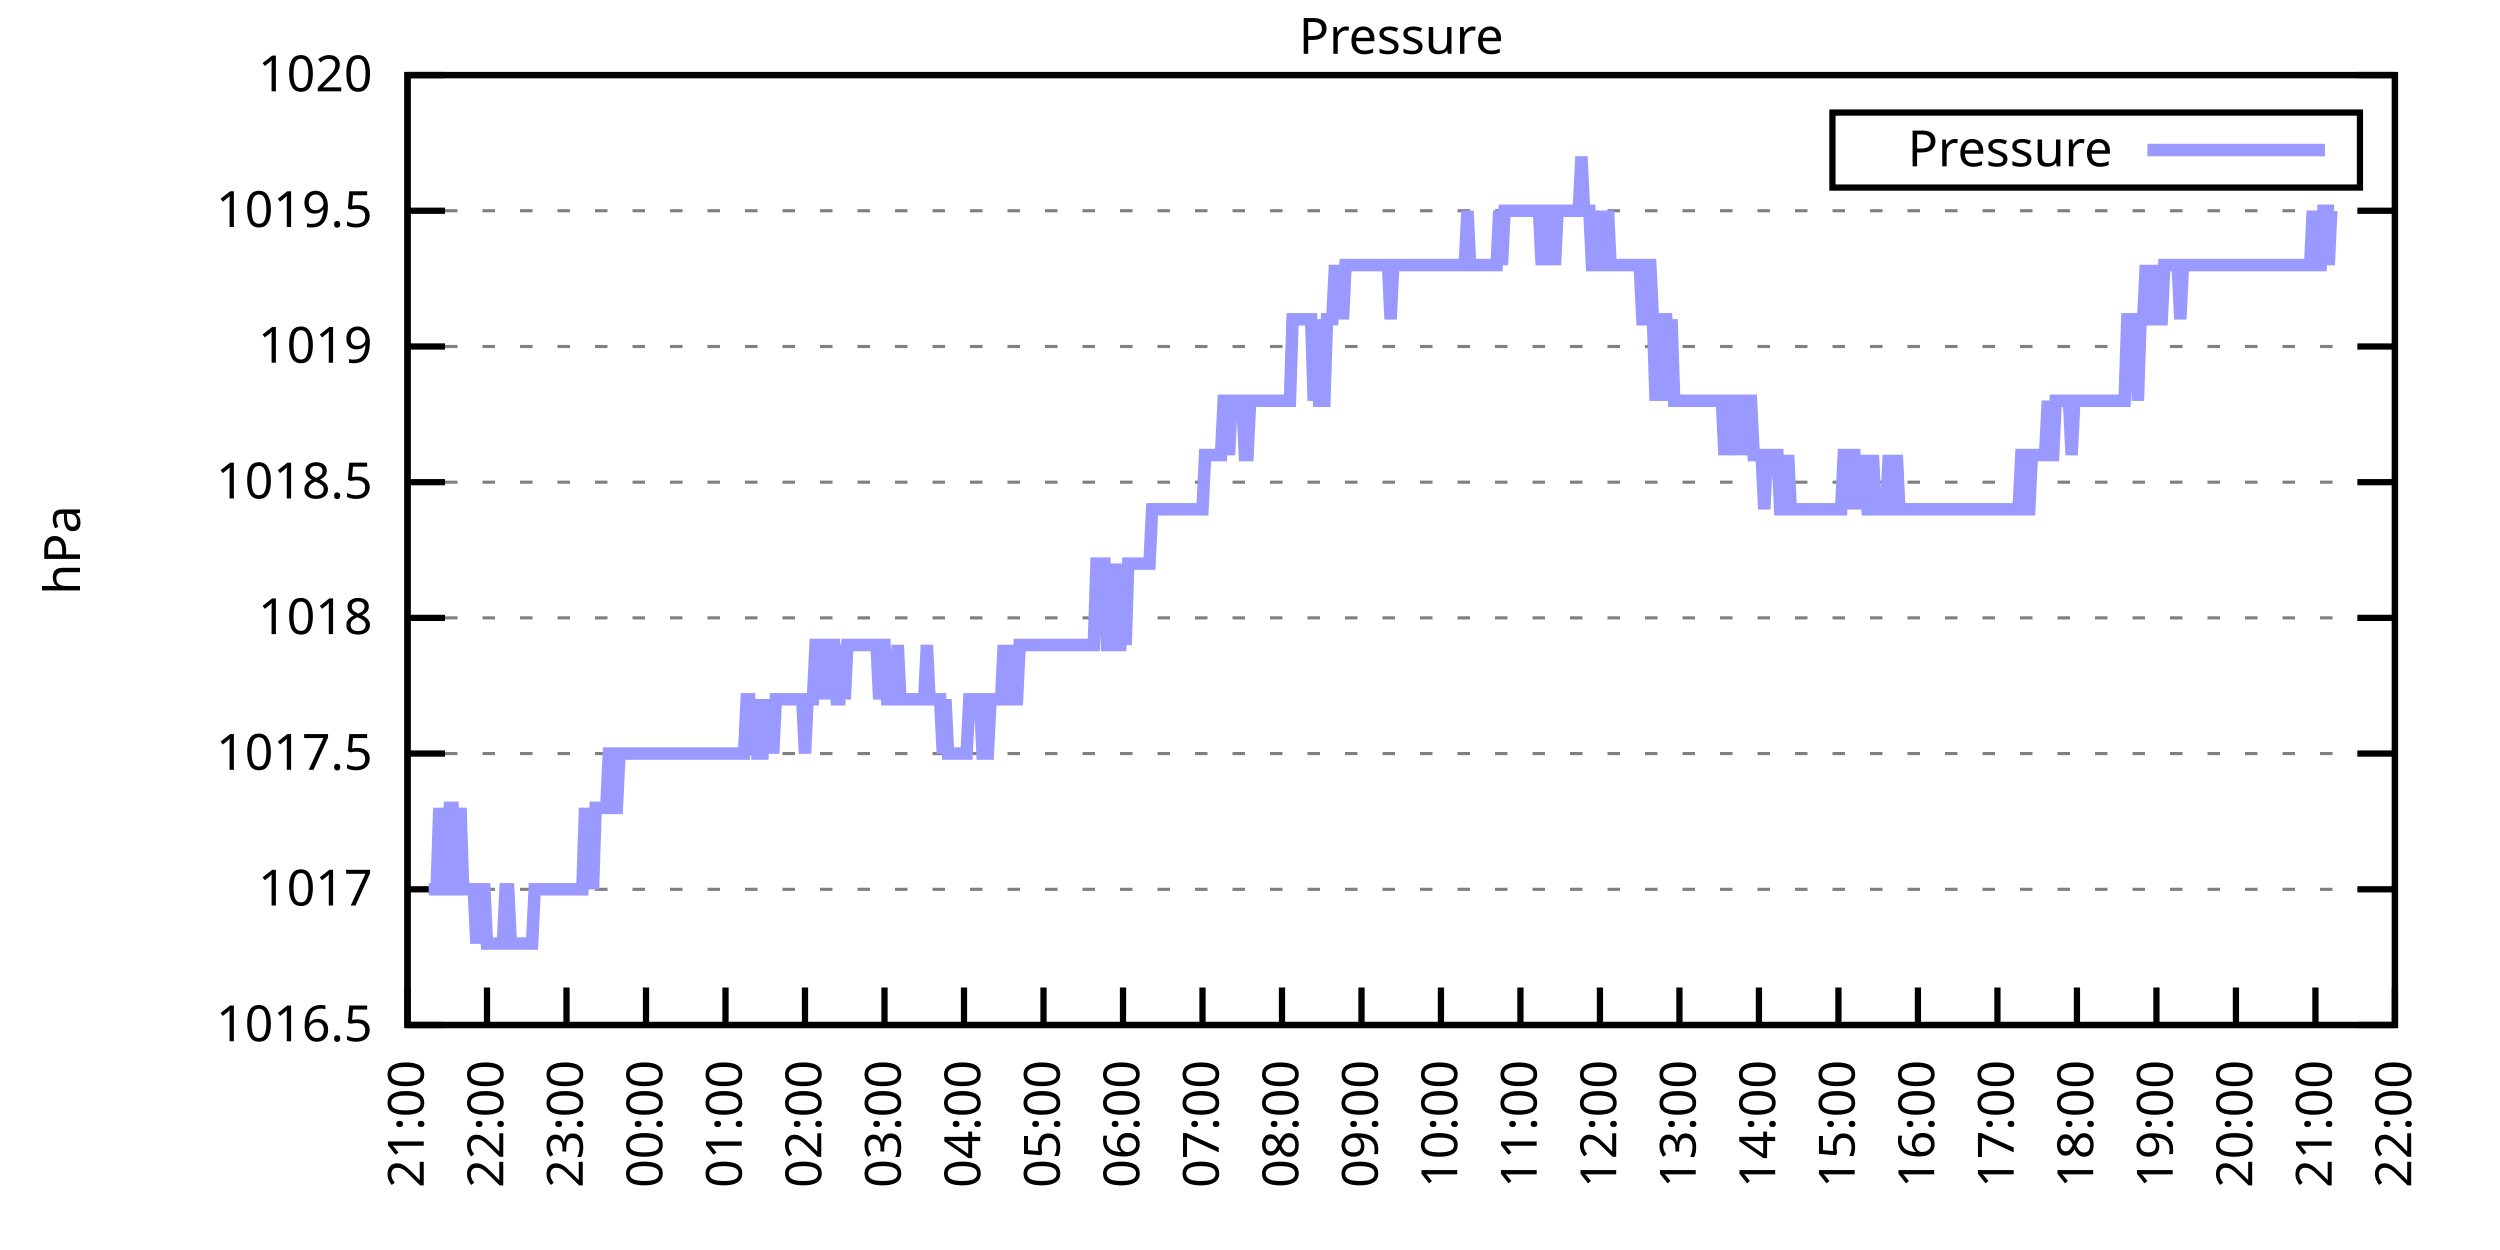
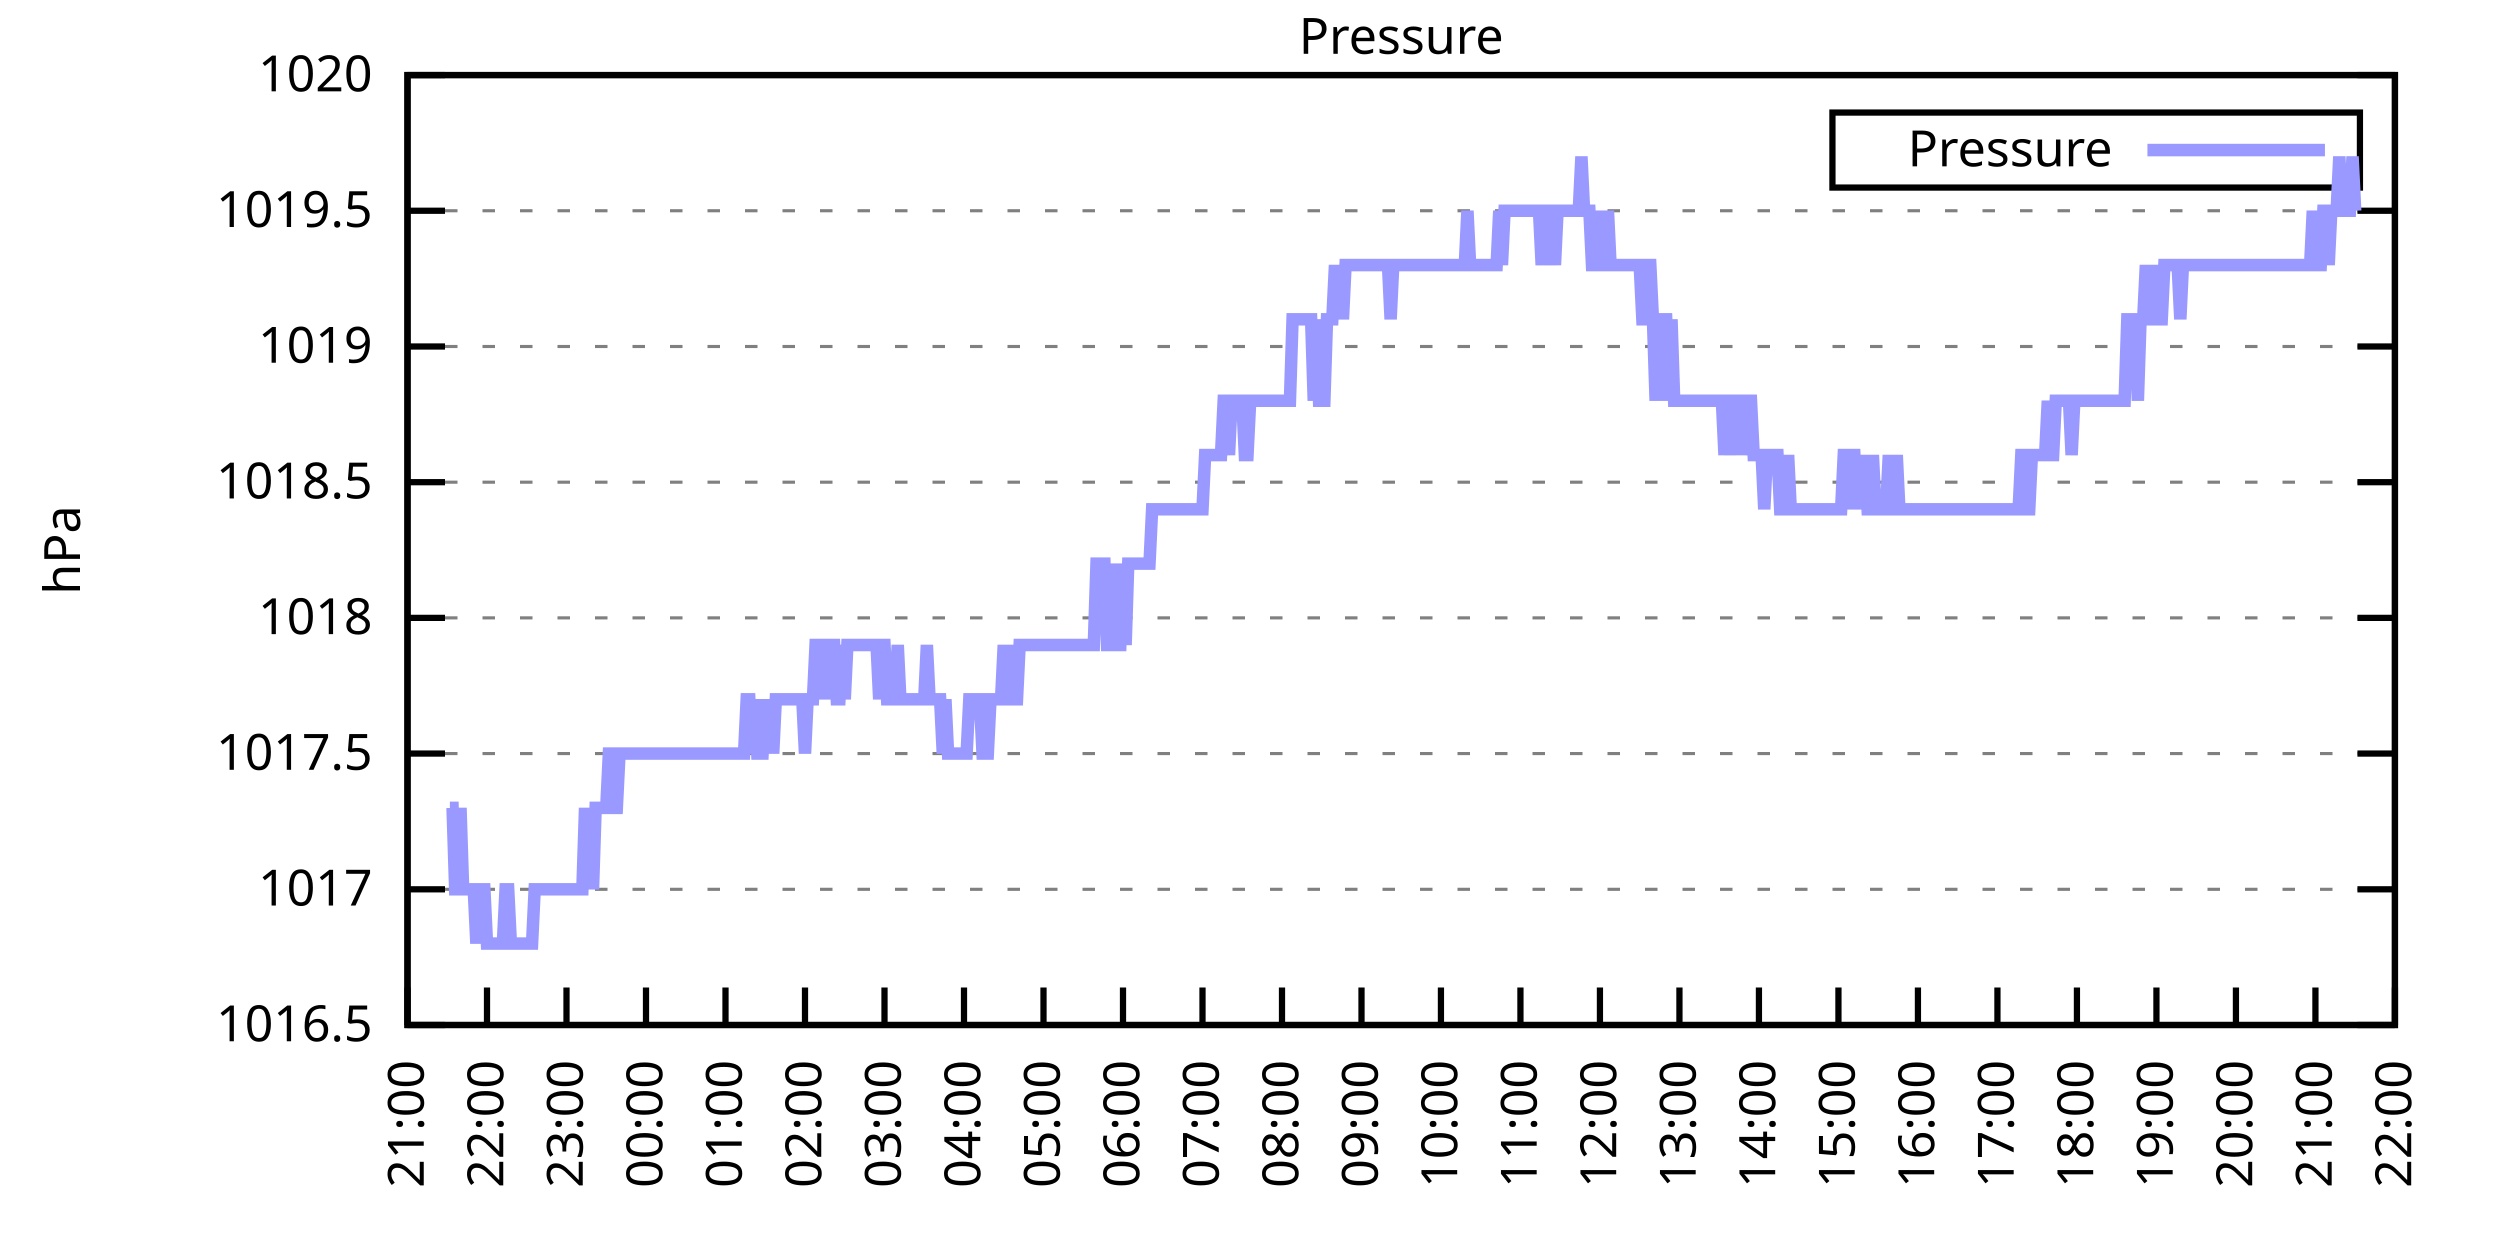
<svg xmlns="http://www.w3.org/2000/svg" xmlns:xlink="http://www.w3.org/1999/xlink" width="400" height="200" viewBox="0 0 400 200">
  <g id="gnuplot_canvas">
    <rect x="0" y="0" width="400" height="200" fill="none" />
    <defs>
      <circle id="gpDot" r="0.5" stroke-width="0.5" stroke="currentColor" />
      <path id="gpPt0" stroke-width="0.333" stroke="currentColor" d="M-1,0 h2 M0,-1 v2" />
      <path id="gpPt1" stroke-width="0.333" stroke="currentColor" d="M-1,-1 L1,1 M1,-1 L-1,1" />
      <path id="gpPt2" stroke-width="0.333" stroke="currentColor" d="M-1,0 L1,0 M0,-1 L0,1 M-1,-1 L1,1 M-1,1 L1,-1" />
      <rect id="gpPt3" stroke-width="0.333" stroke="currentColor" x="-1" y="-1" width="2" height="2" />
      <rect id="gpPt4" stroke-width="0.333" stroke="currentColor" fill="currentColor" x="-1" y="-1" width="2" height="2" />
      <circle id="gpPt5" stroke-width="0.333" stroke="currentColor" cx="0" cy="0" r="1" />
      <use xlink:href="#gpPt5" id="gpPt6" fill="currentColor" stroke="none" />
      <path id="gpPt7" stroke-width="0.333" stroke="currentColor" d="M0,-1.33 L-1.33,0.67 L1.33,0.67 z" />
      <use xlink:href="#gpPt7" id="gpPt8" fill="currentColor" stroke="none" />
      <use xlink:href="#gpPt7" id="gpPt9" stroke="currentColor" transform="rotate(180)" />
      <use xlink:href="#gpPt9" id="gpPt10" fill="currentColor" stroke="none" />
      <use xlink:href="#gpPt3" id="gpPt11" stroke="currentColor" transform="rotate(45)" />
      <use xlink:href="#gpPt11" id="gpPt12" fill="currentColor" stroke="none" />
      <path id="gpPt13" stroke-width="0.333" stroke="currentColor" d="M0,1.330 L1.265,0.411 L0.782,-1.067 L-0.782,-1.076 L-1.265,0.411 z" />
      <use xlink:href="#gpPt13" id="gpPt14" fill="currentColor" stroke="none" />
      <filter id="textbox" filterUnits="objectBoundingBox" x="0" y="0" height="1" width="1">
        <feFlood flood-color="white" flood-opacity="1" result="bgnd" />
        <feComposite in="SourceGraphic" in2="bgnd" operator="atop" />
      </filter>
      <filter id="greybox" filterUnits="objectBoundingBox" x="0" y="0" height="1" width="1">
        <feFlood flood-color="lightgrey" flood-opacity="1" result="grey" />
        <feComposite in="SourceGraphic" in2="grey" operator="atop" />
      </filter>
    </defs>
    <g fill="none" color="white" stroke="currentColor" stroke-width="1.00" stroke-linecap="butt" stroke-linejoin="miter">
</g>
    <g fill="none" color="black" stroke="currentColor" stroke-width="1.00" stroke-linecap="butt" stroke-linejoin="miter">
      <g stroke="none" shape-rendering="crispEdges">
        <polygon fill="rgb(255, 255, 255)" points="65.20,164.00 383.18,164.00 383.18,12.02 65.20,12.02 " />
      </g>
    </g>
    <g fill="none" color="black" stroke="currentColor" stroke-width="1.00" stroke-linecap="butt" stroke-linejoin="miter">
</g>
    <g fill="none" color="black" stroke="black" stroke-width="0.50" stroke-linecap="butt" stroke-linejoin="miter">
</g>
    <g fill="none" color="gray" stroke="currentColor" stroke-width="0.50" stroke-linecap="butt" stroke-linejoin="miter">
      <path stroke="gray" stroke-dasharray="2,4" class="gridline" d="M65.20,164.00 L383.19,164.00  " />
    </g>
    <g fill="none" color="gray" stroke="gray" stroke-width="1.00" stroke-linecap="butt" stroke-linejoin="miter">
</g>
    <g fill="none" color="black" stroke="currentColor" stroke-width="1.00" stroke-linecap="butt" stroke-linejoin="miter">
      <path stroke="black" d="M65.20,164.00 L71.20,164.00 M383.19,164.00 L377.19,164.00  " />
      <g transform="translate(59.60,166.60)" stroke="none" fill="black" font-family="Sans" font-size="8.00" text-anchor="end">
        <text>
          <tspan font-family="Sans"> 1016.5</tspan>
        </text>
      </g>
    </g>
    <g fill="none" color="black" stroke="currentColor" stroke-width="1.00" stroke-linecap="butt" stroke-linejoin="miter">
</g>
    <g fill="none" color="black" stroke="black" stroke-width="0.50" stroke-linecap="butt" stroke-linejoin="miter">
</g>
    <g fill="none" color="gray" stroke="currentColor" stroke-width="0.50" stroke-linecap="butt" stroke-linejoin="miter">
      <path stroke="gray" stroke-dasharray="2,4" class="gridline" d="M65.20,142.29 L383.19,142.29  " />
    </g>
    <g fill="none" color="gray" stroke="gray" stroke-width="1.00" stroke-linecap="butt" stroke-linejoin="miter">
</g>
    <g fill="none" color="black" stroke="currentColor" stroke-width="1.00" stroke-linecap="butt" stroke-linejoin="miter">
      <path stroke="black" d="M65.20,142.29 L71.20,142.29 M383.19,142.29 L377.19,142.29  " />
      <g transform="translate(59.60,144.89)" stroke="none" fill="black" font-family="Sans" font-size="8.00" text-anchor="end">
        <text>
          <tspan font-family="Sans"> 1017</tspan>
        </text>
      </g>
    </g>
    <g fill="none" color="black" stroke="currentColor" stroke-width="1.00" stroke-linecap="butt" stroke-linejoin="miter">
</g>
    <g fill="none" color="black" stroke="black" stroke-width="0.50" stroke-linecap="butt" stroke-linejoin="miter">
</g>
    <g fill="none" color="gray" stroke="currentColor" stroke-width="0.50" stroke-linecap="butt" stroke-linejoin="miter">
      <path stroke="gray" stroke-dasharray="2,4" class="gridline" d="M65.20,120.57 L383.19,120.57  " />
    </g>
    <g fill="none" color="gray" stroke="gray" stroke-width="1.00" stroke-linecap="butt" stroke-linejoin="miter">
</g>
    <g fill="none" color="black" stroke="currentColor" stroke-width="1.00" stroke-linecap="butt" stroke-linejoin="miter">
      <path stroke="black" d="M65.20,120.57 L71.20,120.57 M383.19,120.57 L377.19,120.57  " />
      <g transform="translate(59.60,123.17)" stroke="none" fill="black" font-family="Sans" font-size="8.00" text-anchor="end">
        <text>
          <tspan font-family="Sans"> 1017.5</tspan>
        </text>
      </g>
    </g>
    <g fill="none" color="black" stroke="currentColor" stroke-width="1.00" stroke-linecap="butt" stroke-linejoin="miter">
</g>
    <g fill="none" color="black" stroke="black" stroke-width="0.50" stroke-linecap="butt" stroke-linejoin="miter">
</g>
    <g fill="none" color="gray" stroke="currentColor" stroke-width="0.50" stroke-linecap="butt" stroke-linejoin="miter">
      <path stroke="gray" stroke-dasharray="2,4" class="gridline" d="M65.20,98.86 L383.19,98.86  " />
    </g>
    <g fill="none" color="gray" stroke="gray" stroke-width="1.00" stroke-linecap="butt" stroke-linejoin="miter">
</g>
    <g fill="none" color="black" stroke="currentColor" stroke-width="1.00" stroke-linecap="butt" stroke-linejoin="miter">
      <path stroke="black" d="M65.20,98.86 L71.20,98.86 M383.19,98.86 L377.19,98.86  " />
      <g transform="translate(59.60,101.46)" stroke="none" fill="black" font-family="Sans" font-size="8.00" text-anchor="end">
        <text>
          <tspan font-family="Sans"> 1018</tspan>
        </text>
      </g>
    </g>
    <g fill="none" color="black" stroke="currentColor" stroke-width="1.00" stroke-linecap="butt" stroke-linejoin="miter">
</g>
    <g fill="none" color="black" stroke="black" stroke-width="0.50" stroke-linecap="butt" stroke-linejoin="miter">
</g>
    <g fill="none" color="gray" stroke="currentColor" stroke-width="0.50" stroke-linecap="butt" stroke-linejoin="miter">
      <path stroke="gray" stroke-dasharray="2,4" class="gridline" d="M65.20,77.15 L383.19,77.15  " />
    </g>
    <g fill="none" color="gray" stroke="gray" stroke-width="1.00" stroke-linecap="butt" stroke-linejoin="miter">
</g>
    <g fill="none" color="black" stroke="currentColor" stroke-width="1.00" stroke-linecap="butt" stroke-linejoin="miter">
      <path stroke="black" d="M65.20,77.15 L71.20,77.15 M383.19,77.15 L377.19,77.15  " />
      <g transform="translate(59.60,79.75)" stroke="none" fill="black" font-family="Sans" font-size="8.00" text-anchor="end">
        <text>
          <tspan font-family="Sans"> 1018.5</tspan>
        </text>
      </g>
    </g>
    <g fill="none" color="black" stroke="currentColor" stroke-width="1.00" stroke-linecap="butt" stroke-linejoin="miter">
</g>
    <g fill="none" color="black" stroke="black" stroke-width="0.50" stroke-linecap="butt" stroke-linejoin="miter">
</g>
    <g fill="none" color="gray" stroke="currentColor" stroke-width="0.50" stroke-linecap="butt" stroke-linejoin="miter">
      <path stroke="gray" stroke-dasharray="2,4" class="gridline" d="M65.20,55.44 L383.19,55.44  " />
    </g>
    <g fill="none" color="gray" stroke="gray" stroke-width="1.00" stroke-linecap="butt" stroke-linejoin="miter">
</g>
    <g fill="none" color="black" stroke="currentColor" stroke-width="1.00" stroke-linecap="butt" stroke-linejoin="miter">
      <path stroke="black" d="M65.20,55.44 L71.20,55.44 M383.19,55.44 L377.19,55.44  " />
      <g transform="translate(59.60,58.04)" stroke="none" fill="black" font-family="Sans" font-size="8.00" text-anchor="end">
        <text>
          <tspan font-family="Sans"> 1019</tspan>
        </text>
      </g>
    </g>
    <g fill="none" color="black" stroke="currentColor" stroke-width="1.00" stroke-linecap="butt" stroke-linejoin="miter">
</g>
    <g fill="none" color="black" stroke="black" stroke-width="0.50" stroke-linecap="butt" stroke-linejoin="miter">
</g>
    <g fill="none" color="gray" stroke="currentColor" stroke-width="0.50" stroke-linecap="butt" stroke-linejoin="miter">
      <path stroke="gray" stroke-dasharray="2,4" class="gridline" d="M65.20,33.72 L383.19,33.72  " />
    </g>
    <g fill="none" color="gray" stroke="gray" stroke-width="1.00" stroke-linecap="butt" stroke-linejoin="miter">
</g>
    <g fill="none" color="black" stroke="currentColor" stroke-width="1.00" stroke-linecap="butt" stroke-linejoin="miter">
      <path stroke="black" d="M65.20,33.72 L71.20,33.72 M383.19,33.72 L377.19,33.72  " />
      <g transform="translate(59.60,36.32)" stroke="none" fill="black" font-family="Sans" font-size="8.00" text-anchor="end">
        <text>
          <tspan font-family="Sans"> 1019.5</tspan>
        </text>
      </g>
    </g>
    <g fill="none" color="black" stroke="currentColor" stroke-width="1.00" stroke-linecap="butt" stroke-linejoin="miter">
</g>
    <g fill="none" color="black" stroke="black" stroke-width="0.50" stroke-linecap="butt" stroke-linejoin="miter">
</g>
    <g fill="none" color="gray" stroke="currentColor" stroke-width="0.50" stroke-linecap="butt" stroke-linejoin="miter">
      <path stroke="gray" stroke-dasharray="2,4" class="gridline" d="M65.20,12.01 L383.19,12.01  " />
    </g>
    <g fill="none" color="gray" stroke="gray" stroke-width="1.00" stroke-linecap="butt" stroke-linejoin="miter">
</g>
    <g fill="none" color="black" stroke="currentColor" stroke-width="1.00" stroke-linecap="butt" stroke-linejoin="miter">
      <path stroke="black" d="M65.20,12.01 L71.20,12.01 M383.19,12.01 L377.19,12.01  " />
      <g transform="translate(59.60,14.61)" stroke="none" fill="black" font-family="Sans" font-size="8.00" text-anchor="end">
        <text>
          <tspan font-family="Sans"> 1020</tspan>
        </text>
      </g>
    </g>
    <g fill="none" color="black" stroke="currentColor" stroke-width="1.00" stroke-linecap="butt" stroke-linejoin="miter">
      <path stroke="black" d="M65.20,164.00 L65.20,158.00  " />
      <g transform="translate(67.80,169.60) rotate(270.00)" stroke="none" fill="black" font-family="Sans" font-size="8.00" text-anchor="end">
        <text>
          <tspan font-family="Sans">21:00</tspan>
        </text>
      </g>
    </g>
    <g fill="none" color="black" stroke="currentColor" stroke-width="1.00" stroke-linecap="butt" stroke-linejoin="miter">
      <path stroke="black" d="M77.92,164.00 L77.92,158.00  " />
      <g transform="translate(80.52,169.60) rotate(270.00)" stroke="none" fill="black" font-family="Sans" font-size="8.00" text-anchor="end">
        <text>
          <tspan font-family="Sans">22:00</tspan>
        </text>
      </g>
    </g>
    <g fill="none" color="black" stroke="currentColor" stroke-width="1.00" stroke-linecap="butt" stroke-linejoin="miter">
      <path stroke="black" d="M90.64,164.00 L90.64,158.00  " />
      <g transform="translate(93.24,169.60) rotate(270.00)" stroke="none" fill="black" font-family="Sans" font-size="8.00" text-anchor="end">
        <text>
          <tspan font-family="Sans">23:00</tspan>
        </text>
      </g>
    </g>
    <g fill="none" color="black" stroke="currentColor" stroke-width="1.00" stroke-linecap="butt" stroke-linejoin="miter">
      <path stroke="black" d="M103.36,164.00 L103.36,158.00  " />
      <g transform="translate(105.96,169.60) rotate(270.00)" stroke="none" fill="black" font-family="Sans" font-size="8.00" text-anchor="end">
        <text>
          <tspan font-family="Sans">00:00</tspan>
        </text>
      </g>
    </g>
    <g fill="none" color="black" stroke="currentColor" stroke-width="1.00" stroke-linecap="butt" stroke-linejoin="miter">
      <path stroke="black" d="M116.08,164.00 L116.08,158.00  " />
      <g transform="translate(118.68,169.60) rotate(270.00)" stroke="none" fill="black" font-family="Sans" font-size="8.00" text-anchor="end">
        <text>
          <tspan font-family="Sans">01:00</tspan>
        </text>
      </g>
    </g>
    <g fill="none" color="black" stroke="currentColor" stroke-width="1.00" stroke-linecap="butt" stroke-linejoin="miter">
      <path stroke="black" d="M128.80,164.00 L128.80,158.00  " />
      <g transform="translate(131.40,169.60) rotate(270.00)" stroke="none" fill="black" font-family="Sans" font-size="8.00" text-anchor="end">
        <text>
          <tspan font-family="Sans">02:00</tspan>
        </text>
      </g>
    </g>
    <g fill="none" color="black" stroke="currentColor" stroke-width="1.00" stroke-linecap="butt" stroke-linejoin="miter">
      <path stroke="black" d="M141.52,164.00 L141.52,158.00  " />
      <g transform="translate(144.12,169.60) rotate(270.00)" stroke="none" fill="black" font-family="Sans" font-size="8.00" text-anchor="end">
        <text>
          <tspan font-family="Sans">03:00</tspan>
        </text>
      </g>
    </g>
    <g fill="none" color="black" stroke="currentColor" stroke-width="1.00" stroke-linecap="butt" stroke-linejoin="miter">
      <path stroke="black" d="M154.24,164.00 L154.24,158.00  " />
      <g transform="translate(156.84,169.60) rotate(270.00)" stroke="none" fill="black" font-family="Sans" font-size="8.00" text-anchor="end">
        <text>
          <tspan font-family="Sans">04:00</tspan>
        </text>
      </g>
    </g>
    <g fill="none" color="black" stroke="currentColor" stroke-width="1.00" stroke-linecap="butt" stroke-linejoin="miter">
      <path stroke="black" d="M166.96,164.00 L166.96,158.00  " />
      <g transform="translate(169.56,169.60) rotate(270.00)" stroke="none" fill="black" font-family="Sans" font-size="8.00" text-anchor="end">
        <text>
          <tspan font-family="Sans">05:00</tspan>
        </text>
      </g>
    </g>
    <g fill="none" color="black" stroke="currentColor" stroke-width="1.00" stroke-linecap="butt" stroke-linejoin="miter">
      <path stroke="black" d="M179.68,164.00 L179.68,158.00  " />
      <g transform="translate(182.28,169.60) rotate(270.00)" stroke="none" fill="black" font-family="Sans" font-size="8.00" text-anchor="end">
        <text>
          <tspan font-family="Sans">06:00</tspan>
        </text>
      </g>
    </g>
    <g fill="none" color="black" stroke="currentColor" stroke-width="1.00" stroke-linecap="butt" stroke-linejoin="miter">
      <path stroke="black" d="M192.40,164.00 L192.40,158.00  " />
      <g transform="translate(195.00,169.60) rotate(270.00)" stroke="none" fill="black" font-family="Sans" font-size="8.00" text-anchor="end">
        <text>
          <tspan font-family="Sans">07:00</tspan>
        </text>
      </g>
    </g>
    <g fill="none" color="black" stroke="currentColor" stroke-width="1.00" stroke-linecap="butt" stroke-linejoin="miter">
      <path stroke="black" d="M205.12,164.00 L205.12,158.00  " />
      <g transform="translate(207.72,169.60) rotate(270.00)" stroke="none" fill="black" font-family="Sans" font-size="8.00" text-anchor="end">
        <text>
          <tspan font-family="Sans">08:00</tspan>
        </text>
      </g>
    </g>
    <g fill="none" color="black" stroke="currentColor" stroke-width="1.00" stroke-linecap="butt" stroke-linejoin="miter">
      <path stroke="black" d="M217.84,164.00 L217.84,158.00  " />
      <g transform="translate(220.44,169.60) rotate(270.00)" stroke="none" fill="black" font-family="Sans" font-size="8.00" text-anchor="end">
        <text>
          <tspan font-family="Sans">09:00</tspan>
        </text>
      </g>
    </g>
    <g fill="none" color="black" stroke="currentColor" stroke-width="1.00" stroke-linecap="butt" stroke-linejoin="miter">
      <path stroke="black" d="M230.55,164.00 L230.55,158.00  " />
      <g transform="translate(233.15,169.60) rotate(270.00)" stroke="none" fill="black" font-family="Sans" font-size="8.00" text-anchor="end">
        <text>
          <tspan font-family="Sans">10:00</tspan>
        </text>
      </g>
    </g>
    <g fill="none" color="black" stroke="currentColor" stroke-width="1.00" stroke-linecap="butt" stroke-linejoin="miter">
      <path stroke="black" d="M243.27,164.00 L243.27,158.00  " />
      <g transform="translate(245.87,169.60) rotate(270.00)" stroke="none" fill="black" font-family="Sans" font-size="8.00" text-anchor="end">
        <text>
          <tspan font-family="Sans">11:00</tspan>
        </text>
      </g>
    </g>
    <g fill="none" color="black" stroke="currentColor" stroke-width="1.00" stroke-linecap="butt" stroke-linejoin="miter">
      <path stroke="black" d="M255.99,164.00 L255.99,158.00  " />
      <g transform="translate(258.59,169.60) rotate(270.00)" stroke="none" fill="black" font-family="Sans" font-size="8.00" text-anchor="end">
        <text>
          <tspan font-family="Sans">12:00</tspan>
        </text>
      </g>
    </g>
    <g fill="none" color="black" stroke="currentColor" stroke-width="1.00" stroke-linecap="butt" stroke-linejoin="miter">
      <path stroke="black" d="M268.71,164.00 L268.71,158.00  " />
      <g transform="translate(271.31,169.60) rotate(270.00)" stroke="none" fill="black" font-family="Sans" font-size="8.00" text-anchor="end">
        <text>
          <tspan font-family="Sans">13:00</tspan>
        </text>
      </g>
    </g>
    <g fill="none" color="black" stroke="currentColor" stroke-width="1.00" stroke-linecap="butt" stroke-linejoin="miter">
      <path stroke="black" d="M281.43,164.00 L281.43,158.00  " />
      <g transform="translate(284.03,169.60) rotate(270.00)" stroke="none" fill="black" font-family="Sans" font-size="8.00" text-anchor="end">
        <text>
          <tspan font-family="Sans">14:00</tspan>
        </text>
      </g>
    </g>
    <g fill="none" color="black" stroke="currentColor" stroke-width="1.00" stroke-linecap="butt" stroke-linejoin="miter">
      <path stroke="black" d="M294.15,164.00 L294.15,158.00  " />
      <g transform="translate(296.75,169.60) rotate(270.00)" stroke="none" fill="black" font-family="Sans" font-size="8.00" text-anchor="end">
        <text>
          <tspan font-family="Sans">15:00</tspan>
        </text>
      </g>
    </g>
    <g fill="none" color="black" stroke="currentColor" stroke-width="1.00" stroke-linecap="butt" stroke-linejoin="miter">
      <path stroke="black" d="M306.87,164.00 L306.87,158.00  " />
      <g transform="translate(309.47,169.60) rotate(270.00)" stroke="none" fill="black" font-family="Sans" font-size="8.00" text-anchor="end">
        <text>
          <tspan font-family="Sans">16:00</tspan>
        </text>
      </g>
    </g>
    <g fill="none" color="black" stroke="currentColor" stroke-width="1.00" stroke-linecap="butt" stroke-linejoin="miter">
      <path stroke="black" d="M319.59,164.00 L319.59,158.00  " />
      <g transform="translate(322.19,169.60) rotate(270.00)" stroke="none" fill="black" font-family="Sans" font-size="8.00" text-anchor="end">
        <text>
          <tspan font-family="Sans">17:00</tspan>
        </text>
      </g>
    </g>
    <g fill="none" color="black" stroke="currentColor" stroke-width="1.00" stroke-linecap="butt" stroke-linejoin="miter">
      <path stroke="black" d="M332.31,164.00 L332.31,158.00  " />
      <g transform="translate(334.91,169.60) rotate(270.00)" stroke="none" fill="black" font-family="Sans" font-size="8.00" text-anchor="end">
        <text>
          <tspan font-family="Sans">18:00</tspan>
        </text>
      </g>
    </g>
    <g fill="none" color="black" stroke="currentColor" stroke-width="1.00" stroke-linecap="butt" stroke-linejoin="miter">
      <path stroke="black" d="M345.03,164.00 L345.03,158.00  " />
      <g transform="translate(347.63,169.60) rotate(270.00)" stroke="none" fill="black" font-family="Sans" font-size="8.00" text-anchor="end">
        <text>
          <tspan font-family="Sans">19:00</tspan>
        </text>
      </g>
    </g>
    <g fill="none" color="black" stroke="currentColor" stroke-width="1.00" stroke-linecap="butt" stroke-linejoin="miter">
      <path stroke="black" d="M357.75,164.00 L357.75,158.00  " />
      <g transform="translate(360.35,169.60) rotate(270.00)" stroke="none" fill="black" font-family="Sans" font-size="8.00" text-anchor="end">
        <text>
          <tspan font-family="Sans">20:00</tspan>
        </text>
      </g>
    </g>
    <g fill="none" color="black" stroke="currentColor" stroke-width="1.00" stroke-linecap="butt" stroke-linejoin="miter">
      <path stroke="black" d="M370.47,164.00 L370.47,158.00  " />
      <g transform="translate(373.07,169.60) rotate(270.00)" stroke="none" fill="black" font-family="Sans" font-size="8.00" text-anchor="end">
        <text>
          <tspan font-family="Sans">21:00</tspan>
        </text>
      </g>
    </g>
    <g fill="none" color="black" stroke="currentColor" stroke-width="1.00" stroke-linecap="butt" stroke-linejoin="miter">
      <path stroke="black" d="M383.19,164.00 L383.19,158.00  " />
      <g transform="translate(385.79,169.60) rotate(270.00)" stroke="none" fill="black" font-family="Sans" font-size="8.00" text-anchor="end">
        <text>
          <tspan font-family="Sans">22:00</tspan>
        </text>
      </g>
    </g>
    <g fill="none" color="black" stroke="currentColor" stroke-width="1.00" stroke-linecap="butt" stroke-linejoin="miter">
</g>
    <g fill="none" color="black" stroke="currentColor" stroke-width="1.00" stroke-linecap="butt" stroke-linejoin="miter">
      <path stroke="black" d="M65.20,12.01 L65.20,164.00 L383.19,164.00 L383.19,12.01 L65.20,12.01 Z  " />
    </g>
    <g fill="none" color="black" stroke="currentColor" stroke-width="1.00" stroke-linecap="butt" stroke-linejoin="miter">
</g>
    <g fill="none" color="black" stroke="currentColor" stroke-width="1.00" stroke-linecap="butt" stroke-linejoin="miter">
      <path stroke="black" d="M293.19,30.01 L293.19,18.01 L377.59,18.01 L377.59,30.01 L293.19,30.01 Z  " />
    </g>
    <g id="Pressure_plot_1">
      <g fill="none" color="white" stroke="black" stroke-width="2.00" stroke-linecap="butt" stroke-linejoin="miter">
</g>
      <g fill="none" color="black" stroke="currentColor" stroke-width="2.00" stroke-linecap="butt" stroke-linejoin="miter">
        <g transform="translate(337.99,26.61)" stroke="none" fill="black" font-family="Sans" font-size="8.00" text-anchor="end">
          <text>
            <tspan font-family="Sans">Pressure</tspan>
          </text>
        </g>
      </g>
      <g fill="none" color="black" stroke="currentColor" stroke-width="2.00" stroke-linecap="butt" stroke-linejoin="miter">
-         <path stroke="rgb(153, 153, 255)" d="M343.59,24.01 L371.99,24.01 M68.59,142.29 L69.02,142.29 L69.44,142.29 L69.86,142.29 L70.29,129.26 L70.71,142.29   L71.14,142.29 L71.56,142.29 L71.98,129.26 L72.41,129.26 L72.83,142.29 L73.26,142.29 L73.68,129.26 L74.10,142.29   L74.53,142.29 L74.95,142.29 L75.38,142.29 L75.80,142.29 L76.22,150.97 L76.65,142.29 L77.07,142.29 L77.50,142.29   L77.92,150.97 L78.34,150.97 L78.77,150.97 L79.19,150.97 L79.62,150.97 L80.04,150.97 L80.46,150.97 L80.89,142.29   L81.31,142.29 L81.74,150.97 L82.16,150.97 L82.58,150.97 L83.01,150.97 L83.43,150.97 L83.86,150.97 L84.28,150.97   L84.70,150.97 L85.13,150.97 L85.55,142.29 L85.98,142.29 L86.40,142.29 L86.82,142.29 L87.25,142.29 L87.67,142.29   L88.10,142.29 L88.52,142.29 L88.94,142.29 L89.37,142.29 L89.79,142.29 L90.22,142.29 L90.64,142.29 L91.06,142.29   L91.49,142.29 L91.91,142.29 L92.34,142.29 L92.76,142.29 L93.18,142.29 L93.61,129.26 L94.03,142.29 L94.46,129.26   L94.88,142.29 L95.30,129.26 L95.73,129.26 L96.15,129.26 L96.58,129.26 L97.00,129.26 L97.42,120.57 L97.85,120.57   L98.27,129.26 L98.69,129.26 L99.12,120.57 L99.54,120.57 L99.97,120.57 L100.39,120.57 L100.81,120.57 L101.24,120.57   L101.66,120.57 L102.09,120.57 L102.51,120.57 L102.93,120.57 L103.36,120.57 L103.78,120.57 L104.21,120.57 L104.63,120.57   L105.05,120.57 L105.48,120.57 L105.90,120.57 L106.33,120.57 L106.75,120.57 L107.17,120.57 L107.60,120.57 L108.02,120.57   L108.45,120.57 L108.87,120.57 L109.29,120.57 L109.72,120.57 L110.14,120.57 L110.57,120.57 L110.99,120.57 L111.41,120.57   L111.84,120.57 L112.26,120.57 L112.69,120.57 L113.11,120.57 L113.53,120.57 L113.96,120.57 L114.38,120.57 L114.81,120.57   L115.23,120.57 L115.65,120.57 L116.08,120.57 L116.50,120.57 L116.93,120.57 L117.35,120.57 L117.77,120.57 L118.20,120.57   L118.62,120.57 L119.05,120.57 L119.47,111.89 L119.89,111.89 L120.32,120.57 L120.74,111.89 L121.17,120.57 L121.59,120.57   L122.01,120.57 L122.44,111.89 L122.86,120.57 L123.29,111.89 L123.71,120.57 L124.13,111.89 L124.56,111.89 L124.98,111.89   L125.41,111.89 L125.83,111.89 L126.25,111.89 L126.68,111.89 L127.10,111.89 L127.53,111.89 L127.95,111.89 L128.37,111.89   L128.80,120.57 L129.22,111.89 L129.65,111.89 L130.07,111.89 L130.49,103.20 L130.92,103.20 L131.34,111.89 L131.77,103.20   L132.19,111.89 L132.61,103.20 L133.04,103.20 L133.46,103.20 L133.89,111.89 L134.31,111.89 L134.73,103.20 L135.16,111.89   L135.58,103.20 L136.01,103.20 L136.43,103.20 L136.85,103.20 L137.28,103.20 L137.70,103.20 L138.13,103.20 L138.55,103.20   L138.97,103.20 L139.40,103.20 L139.82,103.20 L140.25,103.20 L140.67,111.89 L141.09,103.20 L141.52,103.20 L141.94,111.89   L142.37,111.89 L142.79,111.89 L143.21,111.89 L143.64,103.20 L144.06,111.89 L144.49,111.89 L144.91,111.89 L145.33,111.89   L145.76,111.89 L146.18,111.89 L146.61,111.89 L147.03,111.89 L147.45,111.89 L147.88,111.89 L148.30,103.20 L148.73,111.89   L149.15,111.89 L149.57,111.89 L150.00,111.89 L150.42,111.89 L150.85,120.57 L151.27,111.89 L151.69,120.57 L152.12,120.57   L152.54,120.57 L152.97,120.57 L153.39,120.57 L153.81,120.57 L154.24,120.57 L154.66,120.57 L155.09,111.89 L155.51,111.89   L155.93,111.89 L156.36,111.89 L156.78,111.89 L157.21,120.57 L157.63,120.57 L158.05,120.57 L158.48,111.89 L158.90,111.89   L159.33,111.89 L159.75,111.89 L160.17,111.89 L160.60,103.20 L161.02,111.89 L161.44,111.89 L161.87,103.20 L162.29,111.89   L162.72,111.89 L163.14,103.20 L163.56,103.20 L163.99,103.20 L164.41,103.20 L164.84,103.20 L165.26,103.20 L165.68,103.20   L166.11,103.20 L166.53,103.20 L166.96,103.20 L167.38,103.20 L167.80,103.20 L168.23,103.20 L168.65,103.20 L169.08,103.20   L169.50,103.20 L169.92,103.20 L170.35,103.20 L170.77,103.20 L171.20,103.20 L171.62,103.20 L172.04,103.20 L172.47,103.20   L172.89,103.20 L173.32,103.20 L173.74,103.20 L174.16,103.20 L174.59,103.20 L175.01,103.20 L175.44,90.18 L175.86,90.18   L176.28,90.18 L176.71,90.18 L177.13,103.20 L177.56,103.20 L177.98,90.18 L178.40,103.20 L178.83,103.20 L179.25,103.20   L179.68,90.18 L180.10,103.20 L180.52,90.18 L180.95,90.18 L181.37,90.18 L181.80,90.18 L182.22,90.18 L182.64,90.18   L183.07,90.18 L183.49,90.18 L183.92,90.18 L184.34,81.49 L184.76,81.49 L185.19,81.49 L185.61,81.49 L186.04,81.49   L186.46,81.49 L186.88,81.49 L187.31,81.49 L187.73,81.49 L188.16,81.49 L188.58,81.49 L189.00,81.49 L189.43,81.49   L189.85,81.49 L190.28,81.49 L190.70,81.49 L191.12,81.49 L191.55,81.49 L191.97,81.49 L192.40,81.49 L192.82,72.81   L193.24,72.81 L193.67,72.81 L194.09,72.81 L194.52,72.81 L194.94,72.81 L195.36,72.81 L195.79,64.12 L196.21,64.12   L196.64,72.81 L197.06,64.12 L197.48,64.12 L197.91,64.12 L198.33,64.12 L198.76,64.12 L199.18,72.81 L199.60,72.81   L200.03,64.12 L200.45,64.12 L200.88,64.12 L201.30,64.12 L201.72,64.12 L202.15,64.12 L202.57,64.12 L203.00,64.12   L203.42,64.12 L203.84,64.12 L204.27,64.12 L204.69,64.12 L205.12,64.12 L205.54,64.12 L205.96,64.12 L206.39,64.12   L206.81,51.09 L207.24,51.09 L207.66,51.09 L208.08,51.09 L208.51,51.09 L208.93,51.09 L209.36,51.09 L209.78,51.09   L210.20,64.12 L210.63,51.09 L211.05,64.12 L211.48,64.12 L211.90,64.12 L212.32,51.09 L212.75,51.09 L213.17,51.09   L213.60,42.41 L214.02,51.09 L214.44,42.41 L214.87,51.09 L215.29,42.41 L215.72,42.41 L216.14,42.41 L216.56,42.41   L216.99,42.41 L217.41,42.41 L217.84,42.41 L218.26,42.41 L218.68,42.41 L219.11,42.41 L219.53,42.41 L219.96,42.41   L220.38,42.41 L220.80,42.41 L221.23,42.41 L221.65,42.41 L222.08,42.41 L222.50,51.09 L222.92,42.41 L223.35,42.41   L223.77,42.41 L224.20,42.41 L224.62,42.41 L225.04,42.41 L225.47,42.41 L225.89,42.41 L226.31,42.41 L226.74,42.41   L227.16,42.41 L227.59,42.41 L228.01,42.41 L228.43,42.41 L228.86,42.41 L229.28,42.41 L229.71,42.41 L230.13,42.41   L230.55,42.41 L230.98,42.41 L231.40,42.41 L231.83,42.41 L232.25,42.41 L232.67,42.41 L233.10,42.41 L233.52,42.41   L233.95,42.41 L234.37,42.41 L234.79,33.72 L235.22,42.41 L235.64,42.41 L236.07,42.41 L236.49,42.41 L236.91,42.41   L237.34,42.41 L237.76,42.41 L238.19,42.41 L238.61,42.41 L239.03,42.41 L239.46,42.41 L239.88,33.72 L240.31,42.41   L240.73,33.72 L241.15,33.72 L241.58,33.72 L242.00,33.72 L242.43,33.72 L242.85,33.72 L243.27,33.72 L243.70,33.72   L244.12,33.72 L244.55,33.72 L244.97,33.72 L245.39,33.72 L245.82,33.72 L246.24,33.72 L246.67,42.41 L247.09,33.72   L247.51,33.72 L247.94,42.41 L248.36,33.72 L248.79,42.41 L249.21,33.72 L249.63,33.72 L250.06,33.72 L250.48,33.72   L250.91,33.72 L251.33,33.72 L251.75,33.72 L252.18,33.72 L252.60,33.72 L253.03,25.04 L253.45,33.72 L253.87,33.72   L254.30,33.72 L254.72,42.41 L255.15,42.41 L255.57,33.72 L255.99,42.41 L256.42,42.41 L256.84,42.41 L257.27,33.72   L257.69,42.41 L258.11,42.41 L258.54,42.41 L258.96,42.41 L259.39,42.41 L259.81,42.41 L260.23,42.41 L260.66,42.41   L261.08,42.41 L261.51,42.41 L261.93,42.41 L262.35,42.41 L262.78,51.09 L263.20,51.09 L263.63,42.41 L264.05,42.41   L264.47,51.09 L264.90,64.12 L265.32,51.09 L265.75,64.12 L266.17,51.09 L266.59,51.09 L267.02,64.12 L267.44,51.09   L267.87,64.12 L268.29,64.12 L268.71,64.12 L269.14,64.12 L269.56,64.12 L269.99,64.12 L270.41,64.12 L270.83,64.12   L271.26,64.12 L271.68,64.12 L272.11,64.12 L272.53,64.12 L272.95,64.12 L273.38,64.12 L273.80,64.12 L274.23,64.12   L274.65,64.12 L275.07,64.12 L275.50,64.12 L275.92,72.81 L276.35,64.12 L276.77,64.12 L277.19,64.12 L277.62,72.81   L278.04,64.12 L278.47,64.12 L278.89,64.12 L279.31,72.81 L279.74,64.12 L280.16,64.12 L280.59,72.81 L281.01,72.81   L281.43,72.81 L281.86,72.81 L282.28,81.49 L282.71,72.81 L283.13,72.81 L283.55,72.81 L283.98,72.81 L284.40,72.81   L284.83,81.49 L285.25,81.49 L285.67,81.49 L286.10,72.81 L286.52,81.49 L286.95,81.49 L287.37,81.49 L287.79,81.49   L288.22,81.49 L288.64,81.49 L289.06,81.49 L289.49,81.49 L289.91,81.49 L290.34,81.49 L290.76,81.49 L291.18,81.49   L291.61,81.49 L292.03,81.49 L292.46,81.49 L292.88,81.49 L293.30,81.49 L293.73,81.49 L294.15,81.49 L294.58,81.49   L295.00,72.81 L295.42,72.81 L295.85,81.49 L296.27,72.81 L296.70,72.81 L297.12,81.49 L297.54,72.81 L297.97,81.49   L298.39,72.81 L298.82,81.49 L299.24,81.49 L299.66,72.81 L300.09,81.49 L300.51,81.49 L300.94,81.49 L301.36,81.49   L301.78,81.49 L302.21,72.81 L302.63,81.49 L303.06,81.49 L303.48,72.81 L303.90,81.49 L304.33,81.49 L304.75,81.49   L305.18,81.49 L305.60,81.49 L306.02,81.49 L306.45,81.49 L306.87,81.49 L307.30,81.49 L307.72,81.49 L308.14,81.49   L308.57,81.49 L308.99,81.49 L309.42,81.49 L309.84,81.49 L310.26,81.49 L310.69,81.49 L311.11,81.49 L311.54,81.49   L311.96,81.49 L312.38,81.49 L312.81,81.49 L313.23,81.49 L313.66,81.49 L314.08,81.49 L314.50,81.49 L314.93,81.49   L315.35,81.49 L315.78,81.49 L316.20,81.49 L316.62,81.49 L317.05,81.49 L317.47,81.49 L317.90,81.49 L318.32,81.49   L318.74,81.49 L319.17,81.49 L319.59,81.49 L320.02,81.49 L320.44,81.49 L320.86,81.49 L321.29,81.49 L321.71,81.49   L322.14,81.49 L322.56,81.49 L322.98,81.49 L323.41,72.81 L323.83,72.81 L324.26,81.49 L324.68,81.49 L325.10,72.81   L325.53,72.81 L325.95,72.81 L326.38,72.81 L326.80,72.81 L327.22,72.81 L327.65,64.12 L328.07,72.81 L328.50,72.81   L328.92,64.12 L329.34,64.12 L329.77,64.12 L330.19,64.12 L330.62,64.12 L331.04,64.12 L331.46,72.81 L331.89,64.12   L332.31,64.12 L332.74,64.12 L333.16,64.12 L333.58,64.12 L334.01,64.12 L334.43,64.12 L334.86,64.12 L335.28,64.12   L335.70,64.12 L336.13,64.12 L336.55,64.12 L336.98,64.12 L337.40,64.12 L337.82,64.12 L338.25,64.12 L338.67,64.12   L339.10,64.12 L339.52,64.12 L339.94,64.12 L340.37,51.09 L340.79,51.09 L341.22,51.09 L341.64,51.09 L342.06,64.12   L342.49,51.09 L342.91,51.09 L343.34,42.41 L343.76,51.09 L344.18,51.09 L344.61,51.09 L345.03,42.41 L345.46,51.09   L345.88,51.09 L346.30,42.41 L346.73,42.41 L347.15,42.41 L347.58,42.41 L348.00,42.41 L348.42,42.41 L348.85,51.09   L349.27,42.41 L349.70,42.41 L350.12,42.41 L350.54,42.41 L350.97,42.41 L351.39,42.41 L351.81,42.41 L352.24,42.41   L352.66,42.41 L353.09,42.41 L353.51,42.41 L353.93,42.41 L354.36,42.41 L354.78,42.41 L355.21,42.41 L355.63,42.41   L356.05,42.41 L356.48,42.41 L356.90,42.41 L357.33,42.41 L357.75,42.41 L358.17,42.41 L358.60,42.41 L359.02,42.41   L359.45,42.41 L359.87,42.41 L360.29,42.41 L360.72,42.41 L361.14,42.41 L361.57,42.41 L361.99,42.41 L362.41,42.41   L362.84,42.41 L363.26,42.41 L363.69,42.41 L364.11,42.41 L364.53,42.41 L364.96,42.41 L365.38,42.41 L365.81,42.41   L366.23,42.41 L366.65,42.41 L367.08,42.41 L367.50,42.41 L367.93,42.41 L368.35,42.41 L368.77,42.41 L369.20,42.41   L369.62,42.41 L370.05,33.72 L370.47,42.41 L370.89,42.41 L371.32,42.41 L371.74,33.72 L372.17,33.72 L372.59,42.41   L373.01,33.72 L373.44,33.72  " />
+         <path stroke="rgb(153, 153, 255)" d="M343.59,24.01 L371.99,24.01 M71.98,129.26 L72.41,129.26 L72.83,142.29 L73.26,142.29 L73.68,129.26 L74.10,142.29   L74.53,142.29 L74.95,142.29 L75.38,142.29 L75.80,142.29 L76.22,150.97 L76.65,142.29 L77.07,142.29 L77.50,142.29   L77.92,150.97 L78.34,150.97 L78.77,150.97 L79.19,150.97 L79.62,150.97 L80.04,150.97 L80.46,150.97 L80.89,142.29   L81.31,142.29 L81.74,150.97 L82.16,150.97 L82.58,150.97 L83.01,150.97 L83.43,150.97 L83.86,150.97 L84.28,150.97   L84.70,150.97 L85.13,150.97 L85.55,142.29 L85.98,142.29 L86.40,142.29 L86.82,142.29 L87.25,142.29 L87.67,142.29   L88.10,142.29 L88.52,142.29 L88.94,142.29 L89.37,142.29 L89.79,142.29 L90.22,142.29 L90.64,142.29 L91.06,142.29   L91.49,142.29 L91.91,142.29 L92.34,142.29 L92.76,142.29 L93.18,142.29 L93.61,129.26 L94.03,142.29 L94.46,129.26   L94.88,142.29 L95.30,129.26 L95.73,129.26 L96.15,129.26 L96.58,129.26 L97.00,129.26 L97.42,120.57 L97.85,120.57   L98.27,129.26 L98.69,129.26 L99.12,120.57 L99.54,120.57 L99.97,120.57 L100.39,120.57 L100.81,120.57 L101.24,120.57   L101.66,120.57 L102.09,120.57 L102.51,120.57 L102.93,120.57 L103.36,120.57 L103.78,120.57 L104.21,120.57 L104.63,120.57   L105.05,120.57 L105.48,120.57 L105.90,120.57 L106.33,120.57 L106.75,120.57 L107.17,120.57 L107.60,120.57 L108.02,120.57   L108.45,120.57 L108.87,120.57 L109.29,120.57 L109.72,120.57 L110.14,120.57 L110.57,120.57 L110.99,120.57 L111.41,120.57   L111.84,120.57 L112.26,120.57 L112.69,120.57 L113.11,120.57 L113.53,120.57 L113.96,120.57 L114.38,120.57 L114.81,120.57   L115.23,120.57 L115.65,120.57 L116.08,120.57 L116.50,120.57 L116.93,120.57 L117.35,120.57 L117.77,120.57 L118.20,120.57   L118.62,120.57 L119.05,120.57 L119.47,111.89 L119.89,111.89 L120.32,120.57 L120.74,111.89 L121.17,120.57 L121.59,120.57   L122.01,120.57 L122.44,111.89 L122.86,120.57 L123.29,111.89 L123.71,120.57 L124.13,111.89 L124.56,111.89 L124.98,111.89   L125.41,111.89 L125.83,111.89 L126.25,111.89 L126.68,111.89 L127.10,111.89 L127.53,111.89 L127.95,111.89 L128.37,111.89   L128.80,120.57 L129.22,111.89 L129.65,111.89 L130.07,111.89 L130.49,103.20 L130.92,103.20 L131.34,111.89 L131.77,103.20   L132.19,111.89 L132.61,103.20 L133.04,103.20 L133.46,103.20 L133.89,111.89 L134.31,111.89 L134.73,103.20 L135.16,111.89   L135.58,103.20 L136.01,103.20 L136.43,103.20 L136.85,103.20 L137.28,103.20 L137.70,103.20 L138.13,103.20 L138.55,103.20   L138.97,103.20 L139.40,103.20 L139.82,103.20 L140.25,103.20 L140.67,111.89 L141.09,103.20 L141.52,103.20 L141.94,111.89   L142.37,111.89 L142.79,111.89 L143.21,111.89 L143.64,103.20 L144.06,111.89 L144.49,111.89 L144.91,111.89 L145.33,111.89   L145.76,111.89 L146.18,111.89 L146.61,111.89 L147.03,111.89 L147.45,111.89 L147.88,111.89 L148.30,103.20 L148.73,111.89   L149.15,111.89 L149.57,111.89 L150.00,111.89 L150.42,111.89 L150.85,120.57 L151.27,111.89 L151.69,120.57 L152.12,120.57   L152.54,120.57 L152.97,120.57 L153.39,120.57 L153.81,120.57 L154.24,120.57 L154.66,120.57 L155.09,111.89 L155.51,111.89   L155.93,111.89 L156.36,111.89 L156.78,111.89 L157.21,120.57 L157.63,120.57 L158.05,120.57 L158.48,111.89 L158.90,111.89   L159.33,111.89 L159.75,111.89 L160.17,111.89 L160.60,103.20 L161.02,111.89 L161.44,111.89 L161.87,103.20 L162.29,111.89   L162.72,111.89 L163.14,103.20 L163.56,103.20 L163.99,103.20 L164.41,103.20 L164.84,103.20 L165.26,103.20 L165.68,103.20   L166.11,103.20 L166.53,103.20 L166.96,103.20 L167.38,103.20 L167.80,103.20 L168.23,103.20 L168.65,103.20 L169.08,103.20   L169.50,103.20 L169.92,103.20 L170.35,103.20 L170.77,103.20 L171.20,103.20 L171.62,103.20 L172.04,103.20 L172.47,103.20   L172.89,103.20 L173.32,103.20 L173.74,103.20 L174.16,103.20 L174.59,103.20 L175.01,103.20 L175.44,90.18 L175.86,90.18   L176.28,90.18 L176.71,90.18 L177.13,103.20 L177.56,103.20 L177.98,90.18 L178.40,103.20 L178.83,103.20 L179.25,103.20   L179.68,90.18 L180.10,103.20 L180.52,90.18 L180.95,90.18 L181.37,90.18 L181.80,90.18 L182.22,90.18 L182.64,90.18   L183.07,90.18 L183.49,90.18 L183.92,90.18 L184.34,81.49 L184.76,81.49 L185.19,81.49 L185.61,81.49 L186.04,81.49   L186.46,81.49 L186.88,81.49 L187.31,81.49 L187.73,81.49 L188.16,81.49 L188.58,81.49 L189.00,81.49 L189.43,81.49   L189.85,81.49 L190.28,81.49 L190.70,81.49 L191.12,81.49 L191.55,81.49 L191.97,81.49 L192.40,81.49 L192.82,72.81   L193.24,72.81 L193.67,72.81 L194.09,72.81 L194.52,72.81 L194.94,72.81 L195.36,72.81 L195.79,64.12 L196.21,64.12   L196.64,72.81 L197.06,64.12 L197.48,64.12 L197.91,64.12 L198.33,64.12 L198.76,64.12 L199.18,72.81 L199.60,72.81   L200.03,64.12 L200.45,64.12 L200.88,64.12 L201.30,64.12 L201.72,64.12 L202.15,64.12 L202.57,64.12 L203.00,64.12   L203.42,64.12 L203.84,64.12 L204.27,64.12 L204.69,64.12 L205.12,64.12 L205.54,64.12 L205.96,64.12 L206.39,64.12   L206.81,51.09 L207.24,51.09 L207.66,51.09 L208.08,51.09 L208.51,51.09 L208.93,51.09 L209.36,51.09 L209.78,51.09   L210.20,64.12 L210.63,51.09 L211.05,64.12 L211.48,64.12 L211.90,64.12 L212.32,51.09 L212.75,51.09 L213.17,51.09   L213.60,42.41 L214.02,51.09 L214.44,42.41 L214.87,51.09 L215.29,42.41 L215.72,42.41 L216.14,42.41 L216.56,42.41   L216.99,42.41 L217.41,42.41 L217.84,42.41 L218.26,42.41 L218.68,42.41 L219.11,42.41 L219.53,42.41 L219.96,42.41   L220.38,42.41 L220.80,42.41 L221.23,42.41 L221.65,42.41 L222.08,42.41 L222.50,51.09 L222.92,42.41 L223.35,42.41   L223.77,42.41 L224.20,42.41 L224.62,42.41 L225.04,42.41 L225.47,42.41 L225.89,42.41 L226.31,42.41 L226.74,42.41   L227.16,42.41 L227.59,42.41 L228.01,42.41 L228.43,42.41 L228.86,42.41 L229.28,42.41 L229.71,42.41 L230.13,42.41   L230.55,42.41 L230.98,42.41 L231.40,42.41 L231.83,42.41 L232.25,42.41 L232.67,42.41 L233.10,42.41 L233.52,42.41   L233.95,42.41 L234.37,42.41 L234.79,33.72 L235.22,42.41 L235.64,42.41 L236.07,42.41 L236.49,42.41 L236.91,42.41   L237.34,42.41 L237.76,42.41 L238.19,42.41 L238.61,42.41 L239.03,42.41 L239.46,42.41 L239.88,33.72 L240.31,42.41   L240.73,33.72 L241.15,33.72 L241.58,33.72 L242.00,33.72 L242.43,33.72 L242.85,33.72 L243.27,33.72 L243.70,33.72   L244.12,33.72 L244.55,33.72 L244.97,33.72 L245.39,33.72 L245.82,33.72 L246.24,33.72 L246.67,42.41 L247.09,33.72   L247.51,33.72 L247.94,42.41 L248.36,33.72 L248.79,42.41 L249.21,33.72 L249.63,33.72 L250.06,33.72 L250.48,33.72   L250.91,33.72 L251.33,33.72 L251.75,33.72 L252.18,33.72 L252.60,33.72 L253.03,25.04 L253.45,33.72 L253.87,33.72   L254.30,33.72 L254.72,42.41 L255.15,42.41 L255.57,33.72 L255.99,42.41 L256.42,42.41 L256.84,42.41 L257.27,33.72   L257.69,42.41 L258.11,42.41 L258.54,42.41 L258.96,42.41 L259.39,42.41 L259.81,42.41 L260.23,42.41 L260.66,42.41   L261.08,42.41 L261.51,42.41 L261.93,42.41 L262.35,42.41 L262.78,51.09 L263.20,51.09 L263.63,42.41 L264.05,42.41   L264.47,51.09 L264.90,64.12 L265.32,51.09 L265.75,64.12 L266.17,51.09 L266.59,51.09 L267.02,64.12 L267.44,51.09   L267.87,64.12 L268.29,64.12 L268.71,64.12 L269.14,64.12 L269.56,64.12 L269.99,64.12 L270.41,64.12 L270.83,64.12   L271.26,64.12 L271.68,64.12 L272.11,64.12 L272.53,64.12 L272.95,64.12 L273.38,64.12 L273.80,64.12 L274.23,64.12   L274.65,64.12 L275.07,64.12 L275.50,64.12 L275.92,72.81 L276.35,64.12 L276.77,64.12 L277.19,64.12 L277.62,72.81   L278.04,64.12 L278.47,64.12 L278.89,64.12 L279.31,72.81 L279.74,64.12 L280.16,64.12 L280.59,72.81 L281.01,72.81   L281.43,72.81 L281.86,72.81 L282.28,81.49 L282.71,72.81 L283.13,72.81 L283.55,72.81 L283.98,72.81 L284.40,72.81   L284.83,81.49 L285.25,81.49 L285.67,81.49 L286.10,72.81 L286.52,81.49 L286.95,81.49 L287.37,81.49 L287.79,81.49   L288.22,81.49 L288.64,81.49 L289.06,81.49 L289.49,81.49 L289.91,81.49 L290.34,81.49 L290.76,81.49 L291.18,81.49   L291.61,81.49 L292.03,81.49 L292.46,81.49 L292.88,81.49 L293.30,81.49 L293.73,81.49 L294.15,81.49 L294.58,81.49   L295.00,72.81 L295.42,72.81 L295.85,81.49 L296.27,72.81 L296.70,72.81 L297.12,81.49 L297.54,72.81 L297.97,81.49   L298.39,72.81 L298.82,81.49 L299.24,81.49 L299.66,72.81 L300.09,81.49 L300.51,81.49 L300.94,81.49 L301.36,81.49   L301.78,81.49 L302.21,72.81 L302.63,81.49 L303.06,81.49 L303.48,72.81 L303.90,81.49 L304.33,81.49 L304.75,81.49   L305.18,81.49 L305.60,81.49 L306.02,81.49 L306.45,81.49 L306.87,81.49 L307.30,81.49 L307.72,81.49 L308.14,81.49   L308.57,81.49 L308.99,81.49 L309.42,81.49 L309.84,81.49 L310.26,81.49 L310.69,81.49 L311.11,81.49 L311.54,81.49   L311.96,81.49 L312.38,81.49 L312.81,81.49 L313.23,81.49 L313.66,81.49 L314.08,81.49 L314.50,81.49 L314.93,81.49   L315.35,81.49 L315.78,81.49 L316.20,81.49 L316.62,81.49 L317.05,81.49 L317.47,81.49 L317.90,81.49 L318.32,81.49   L318.74,81.49 L319.17,81.49 L319.59,81.49 L320.02,81.49 L320.44,81.49 L320.86,81.49 L321.29,81.49 L321.71,81.49   L322.14,81.49 L322.56,81.49 L322.98,81.49 L323.41,72.81 L323.83,72.81 L324.26,81.49 L324.68,81.49 L325.10,72.81   L325.53,72.81 L325.95,72.81 L326.38,72.81 L326.80,72.81 L327.22,72.81 L327.65,64.12 L328.07,72.81 L328.50,72.81   L328.92,64.12 L329.34,64.12 L329.77,64.12 L330.19,64.12 L330.62,64.12 L331.04,64.12 L331.46,72.81 L331.89,64.12   L332.31,64.12 L332.74,64.12 L333.16,64.12 L333.58,64.12 L334.01,64.12 L334.43,64.12 L334.86,64.12 L335.28,64.12   L335.70,64.12 L336.13,64.12 L336.55,64.12 L336.98,64.12 L337.40,64.12 L337.82,64.12 L338.25,64.12 L338.67,64.12   L339.10,64.12 L339.52,64.12 L339.94,64.12 L340.37,51.09 L340.79,51.09 L341.22,51.09 L341.64,51.09 L342.06,64.12   L342.49,51.09 L342.91,51.09 L343.34,42.41 L343.76,51.09 L344.18,51.09 L344.61,51.09 L345.03,42.41 L345.46,51.09   L345.88,51.09 L346.30,42.41 L346.73,42.41 L347.15,42.41 L347.58,42.41 L348.00,42.41 L348.42,42.41 L348.85,51.09   L349.27,42.41 L349.70,42.41 L350.12,42.41 L350.54,42.41 L350.97,42.41 L351.39,42.41 L351.81,42.41 L352.24,42.41   L352.66,42.41 L353.09,42.41 L353.51,42.41 L353.93,42.41 L354.36,42.41 L354.78,42.41 L355.21,42.41 L355.63,42.41   L356.05,42.41 L356.48,42.41 L356.90,42.41 L357.33,42.41 L357.75,42.41 L358.17,42.41 L358.60,42.41 L359.02,42.41   L359.45,42.41 L359.87,42.41 L360.29,42.41 L360.72,42.41 L361.14,42.41 L361.57,42.41 L361.99,42.41 L362.41,42.41   L362.84,42.41 L363.26,42.41 L363.69,42.41 L364.11,42.41 L364.53,42.41 L364.96,42.41 L365.38,42.41 L365.81,42.41   L366.23,42.41 L366.65,42.41 L367.08,42.41 L367.50,42.41 L367.93,42.41 L368.35,42.41 L368.77,42.41 L369.20,42.41   L369.62,42.41 L370.05,33.72 L370.47,42.41 L370.89,42.41 L371.32,42.41 L371.74,33.72 L372.17,33.72 L372.59,42.41   L373.01,33.72 L373.44,33.72 L373.86,33.72 L374.29,25.04 L374.71,33.72 L375.13,33.72 L375.56,33.72 L375.98,33.72   L376.41,25.04 L376.83,33.72  " />
      </g>
    </g>
    <g fill="none" color="black" stroke="currentColor" stroke-width="2.00" stroke-linecap="butt" stroke-linejoin="miter">
</g>
    <g fill="none" color="black" stroke="black" stroke-width="1.00" stroke-linecap="butt" stroke-linejoin="miter">
</g>
    <g fill="none" color="black" stroke="currentColor" stroke-width="1.00" stroke-linecap="butt" stroke-linejoin="miter">
      <path stroke="black" d="M65.20,12.01 L65.20,164.00 L383.19,164.00 L383.19,12.01 L65.20,12.01 Z  " />
      <g transform="translate(12.80,88.01) rotate(270.00)" stroke="none" fill="black" font-family="Sans" font-size="8.00" text-anchor="middle">
        <text>
          <tspan font-family="Sans">hPa</tspan>
        </text>
      </g>
    </g>
    <g fill="none" color="black" stroke="currentColor" stroke-width="1.00" stroke-linecap="butt" stroke-linejoin="miter">
</g>
    <g fill="none" color="black" stroke="currentColor" stroke-width="1.00" stroke-linecap="butt" stroke-linejoin="miter">
      <g transform="translate(224.19,8.61)" stroke="none" fill="black" font-family="Sans" font-size="8.00" text-anchor="middle">
        <text>
          <tspan font-family="Sans">Pressure</tspan>
        </text>
      </g>
    </g>
    <g fill="none" color="black" stroke="currentColor" stroke-width="1.00" stroke-linecap="butt" stroke-linejoin="miter">
</g>
  </g>
</svg>
